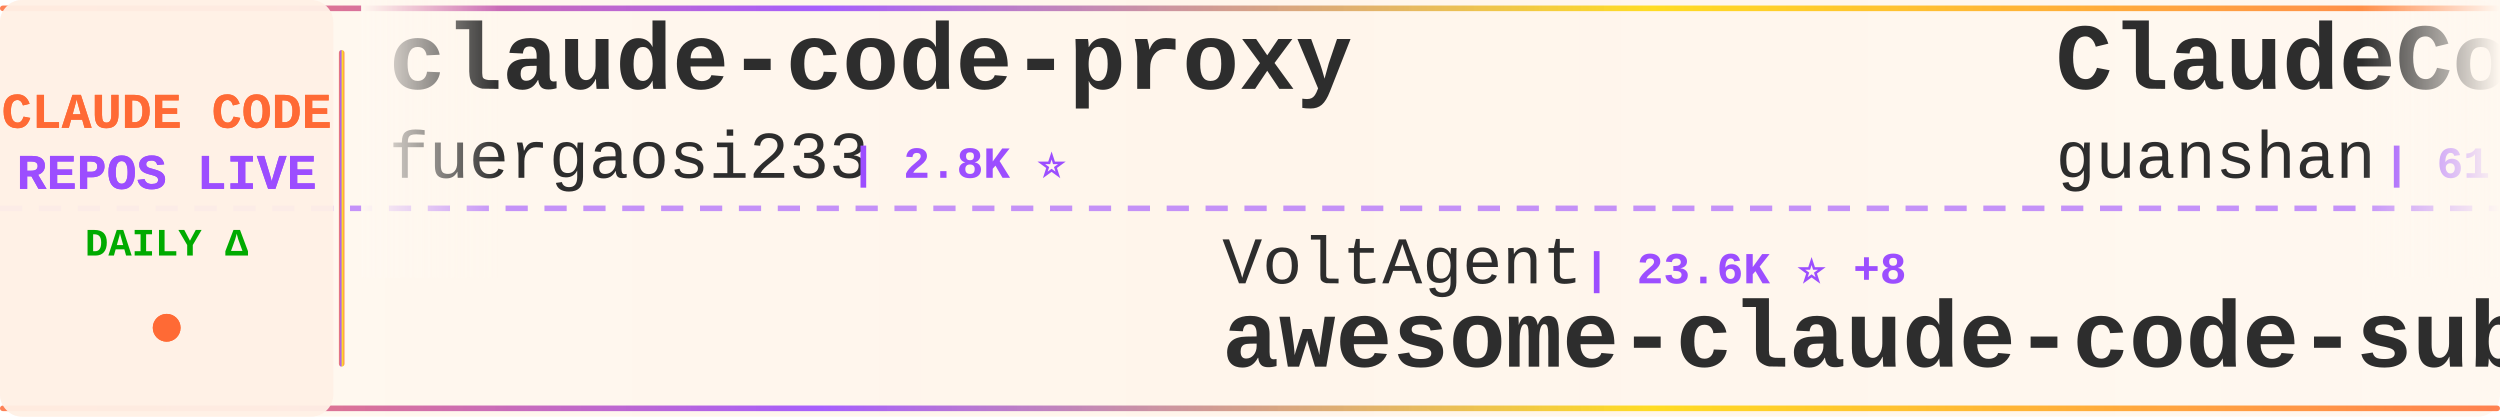
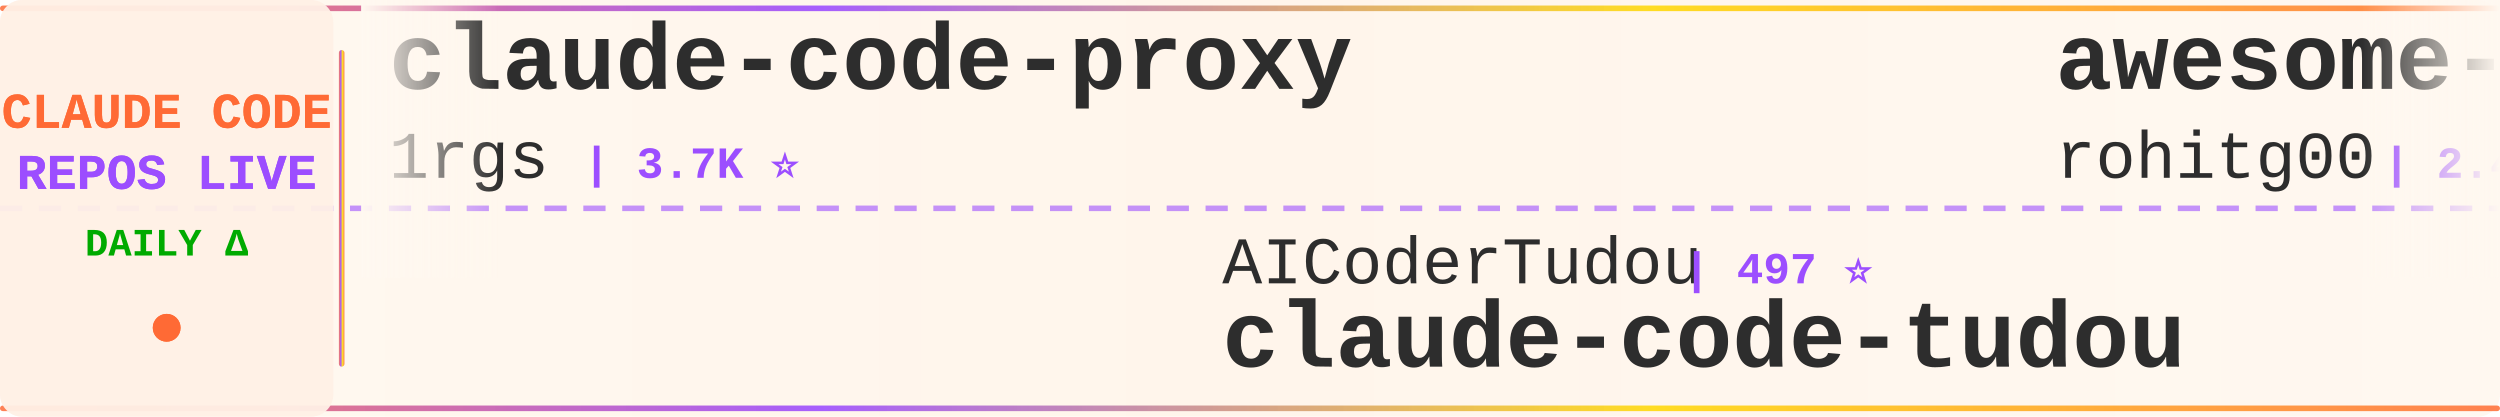
<svg xmlns="http://www.w3.org/2000/svg" width="900" height="150">
  <defs>
    <linearGradient id="tickerBg" x1="0%" y1="0%" x2="100%" y2="0%">
      <stop offset="0%" style="stop-color:#fff8f0;stop-opacity:0.98" />
      <stop offset="50%" style="stop-color:#fff5eb;stop-opacity:1" />
      <stop offset="100%" style="stop-color:#fff8f0;stop-opacity:0.98" />
    </linearGradient>
    <linearGradient id="borderGrad" x1="0%" y1="0%" x2="100%" y2="0%">
      <stop offset="0%" style="stop-color:#FF6B35;stop-opacity:0.85">
        <animate attributeName="stop-opacity" values="0.85;1;0.85" dur="2s" repeatCount="indefinite" />
      </stop>
      <stop offset="33%" style="stop-color:#9C4EFF;stop-opacity:0.9">
        <animate attributeName="stop-opacity" values="0.9;1;0.9" dur="2.2s" repeatCount="indefinite" />
      </stop>
      <stop offset="66%" style="stop-color:#FFD700;stop-opacity:0.85">
        <animate attributeName="stop-opacity" values="0.85;1;0.85" dur="1.8s" repeatCount="indefinite" />
      </stop>
      <stop offset="100%" style="stop-color:#FF6B35;stop-opacity:0.85">
        <animate attributeName="stop-opacity" values="0.85;1;0.85" dur="2s" repeatCount="indefinite" />
      </stop>
    </linearGradient>
    <filter id="textGlow">
      <feGaussianBlur stdDeviation="0.15" result="coloredBlur" />
      <feMerge>
        <feMergeNode in="coloredBlur" />
        <feMergeNode in="SourceGraphic" />
      </feMerge>
    </filter>
    <filter id="metricGlow">
      <feGaussianBlur stdDeviation="0.2" result="coloredBlur" />
      <feMerge>
        <feMergeNode in="coloredBlur" />
        <feMergeNode in="SourceGraphic" />
      </feMerge>
    </filter>
    <linearGradient id="leftFade" x1="0%" y1="0%" x2="100%" y2="0%">
      <stop offset="0%" style="stop-color:#fff8f0;stop-opacity:1" />
      <stop offset="100%" style="stop-color:#fff8f0;stop-opacity:0" />
    </linearGradient>
    <linearGradient id="rightFade" x1="0%" y1="0%" x2="100%" y2="0%">
      <stop offset="0%" style="stop-color:#fff8f0;stop-opacity:0" />
      <stop offset="100%" style="stop-color:#fff8f0;stop-opacity:1" />
    </linearGradient>
  </defs>
  <rect width="900" height="150" fill="url(#tickerBg)" rx="8" />
  <rect x="0" y="2" width="900" height="2" fill="url(#borderGrad)" rx="1" />
  <rect x="0" y="146" width="900" height="2" fill="url(#borderGrad)" rx="1" />
  <line x1="0" y1="75" x2="900" y2="75" stroke="#9C4EFF" stroke-width="2" stroke-dasharray="8 6" opacity="0.6" />
  <rect x="0" y="0" width="120" height="150" fill="#fff0e6" opacity="0.95" rx="8" />
  <text x="60" y="46" font-family="'Courier New', monospace" font-size="18" font-weight="bold" fill="#FF6B35" text-anchor="middle" filter="url(#textGlow)">
    CLAUDE CODE
  </text>
  <text x="60" y="68" font-family="'Courier New', monospace" font-size="18" font-weight="bold" fill="#9C4EFF" text-anchor="middle" filter="url(#textGlow)">
    REPOS LIVE
  </text>
  <text x="60" y="92" font-family="'Courier New', monospace" font-size="14" font-weight="bold" fill="#00aa00" text-anchor="middle">
    DAILY Δ
  </text>
  <circle cx="60" cy="118" r="5" fill="#FF6B35" filter="url(#metricGlow)">
    <animate attributeName="r" values="4;6;4" dur="1.5s" repeatCount="indefinite" />
    <animate attributeName="opacity" values="0.6;1;0.6" dur="1.5s" repeatCount="indefinite" />
  </circle>
  <rect x="122" y="18" width="2" height="114" fill="url(#borderGrad)" rx="1" />
  <clipPath id="tickerClip">
    <rect x="130" y="0" width="770" height="150" />
  </clipPath>
  <g clip-path="url(#tickerClip)">
    <g id="tickerItems">
      <animateTransform attributeName="transform" attributeType="XML" type="translate" from="0 0" to="-3000 0" dur="54s" repeatCount="indefinite" />
      <g transform="translate(0, 0)">
        <text x="140" y="32" font-family="'Courier New', monospace" font-size="34" font-weight="bold" fill="#2d2d2d">claude-code-proxy</text>
-         <text x="140" y="64" font-family="'Courier New', monospace" font-size="24" font-weight="normal" fill="#2d2d2d" opacity="1.0">fuergaosi233</text>
-         <text x="306" y="64" font-family="'Courier New', monospace" font-size="16" font-weight="bold" fill="#9C4EFF"> | 2.8K ⭐</text>
+         <text x="140" y="64" font-family="'Courier New', monospace" font-size="24" font-weight="normal" fill="#2d2d2d" opacity="1.0">1rgs</text>
+         <text x="210" y="64" font-family="'Courier New', monospace" font-size="16" font-weight="bold" fill="#9C4EFF"> | 3.7K ⭐</text>
      </g>
      <g transform="translate(300, 0)">
-         <text x="140" y="102" font-family="'Courier New', monospace" font-size="24" font-weight="normal" fill="#2d2d2d" opacity="1.0">VoltAgent</text>
-         <text x="270" y="102" font-family="'Courier New', monospace" font-size="16" font-weight="bold" fill="#9C4EFF"> | 23.6K ⭐ +8</text>
-         <text x="140" y="132" font-family="'Courier New', monospace" font-size="34" font-weight="bold" fill="#2d2d2d">awesome-claude-code-suba...</text>
+         <text x="140" y="102" font-family="'Courier New', monospace" font-size="24" font-weight="normal" fill="#2d2d2d" opacity="1.0">AICoderTudou</text>
+         <text x="306" y="102" font-family="'Courier New', monospace" font-size="16" font-weight="bold" fill="#9C4EFF"> | 497 ⭐</text>
+         <text x="140" y="132" font-family="'Courier New', monospace" font-size="34" font-weight="bold" fill="#2d2d2d">claude-code-tudou</text>
      </g>
      <g transform="translate(600, 0)">
-         <text x="140" y="32" font-family="'Courier New', monospace" font-size="34" font-weight="bold" fill="#2d2d2d">ClaudeCode</text>
-         <text x="140" y="64" font-family="'Courier New', monospace" font-size="24" font-weight="normal" fill="#2d2d2d" opacity="1.0">guanshan</text>
-         <text x="258" y="64" font-family="'Courier New', monospace" font-size="16" font-weight="bold" fill="#9C4EFF"> | 61 ⭐</text>
+         <text x="140" y="32" font-family="'Courier New', monospace" font-size="34" font-weight="bold" fill="#2d2d2d">awesome-claude-code-tool...</text>
+         <text x="140" y="64" font-family="'Courier New', monospace" font-size="24" font-weight="normal" fill="#2d2d2d" opacity="1.0">rohitg00</text>
+         <text x="258" y="64" font-family="'Courier New', monospace" font-size="16" font-weight="bold" fill="#9C4EFF"> | 2.4K ⭐</text>
      </g>
      <g transform="translate(900, 0)">
-         <text x="140" y="102" font-family="'Courier New', monospace" font-size="24" font-weight="normal" fill="#2d2d2d" opacity="1.0">frankbria</text>
-         <text x="270" y="102" font-family="'Courier New', monospace" font-size="16" font-weight="bold" fill="#9C4EFF"> | 9.6K ⭐</text>
-         <text x="140" y="132" font-family="'Courier New', monospace" font-size="34" font-weight="bold" fill="#2d2d2d">ralph-claude-code</text>
+         <text x="140" y="102" font-family="'Courier New', monospace" font-size="24" font-weight="normal" fill="#2d2d2d" opacity="1.0">disler</text>
+         <text x="234" y="102" font-family="'Courier New', monospace" font-size="16" font-weight="bold" fill="#9C4EFF"> | 3.8K ⭐</text>
+         <text x="140" y="132" font-family="'Courier New', monospace" font-size="34" font-weight="bold" fill="#2d2d2d">claude-code-hooks-master...</text>
      </g>
      <g transform="translate(1200, 0)">
-         <text x="140" y="32" font-family="'Courier New', monospace" font-size="34" font-weight="bold" fill="#2d2d2d">oh-my-claudecode</text>
-         <text x="140" y="64" font-family="'Courier New', monospace" font-size="24" font-weight="normal" fill="#2d2d2d" opacity="1.0">Yeachan-Heo</text>
-         <text x="294" y="64" font-family="'Courier New', monospace" font-size="16" font-weight="bold" fill="#9C4EFF"> | 38.0K ⭐ +4</text>
+         <text x="140" y="32" font-family="'Courier New', monospace" font-size="34" font-weight="bold" fill="#2d2d2d">Claude-Code-Source-Study</text>
+         <text x="140" y="64" font-family="'Courier New', monospace" font-size="24" font-weight="normal" fill="#2d2d2d" opacity="1.0">luyao618</text>
+         <text x="258" y="64" font-family="'Courier New', monospace" font-size="16" font-weight="bold" fill="#9C4EFF"> | 1.6K ⭐ +1</text>
      </g>
      <g transform="translate(1500, 0)">
-         <text x="140" y="102" font-family="'Courier New', monospace" font-size="24" font-weight="normal" fill="#2d2d2d" opacity="1.0">digitalsamba</text>
-         <text x="306" y="102" font-family="'Courier New', monospace" font-size="16" font-weight="bold" fill="#9C4EFF"> | 1.8K ⭐ +1</text>
-         <text x="140" y="132" font-family="'Courier New', monospace" font-size="34" font-weight="bold" fill="#2d2d2d">claude-code-video-toolki...</text>
+         <text x="140" y="102" font-family="'Courier New', monospace" font-size="24" font-weight="normal" fill="#2d2d2d" opacity="1.0">liuup</text>
+         <text x="222" y="102" font-family="'Courier New', monospace" font-size="16" font-weight="bold" fill="#9C4EFF"> | 3.6K ⭐ +3</text>
+         <text x="140" y="132" font-family="'Courier New', monospace" font-size="34" font-weight="bold" fill="#2d2d2d">claude-code-analysis</text>
      </g>
      <g transform="translate(1800, 0)">
-         <text x="140" y="32" font-family="'Courier New', monospace" font-size="34" font-weight="bold" fill="#2d2d2d">awesome-claude-code</text>
-         <text x="140" y="64" font-family="'Courier New', monospace" font-size="24" font-weight="normal" fill="#2d2d2d" opacity="1.0">jqueryscript</text>
-         <text x="306" y="64" font-family="'Courier New', monospace" font-size="16" font-weight="bold" fill="#9C4EFF"> | 473 ⭐</text>
+         <text x="140" y="32" font-family="'Courier New', monospace" font-size="34" font-weight="bold" fill="#2d2d2d">claude-code-showcase</text>
+         <text x="140" y="64" font-family="'Courier New', monospace" font-size="24" font-weight="normal" fill="#2d2d2d" opacity="1.0">ChrisWiles</text>
+         <text x="282" y="64" font-family="'Courier New', monospace" font-size="16" font-weight="bold" fill="#9C4EFF"> | 6.0K ⭐</text>
      </g>
      <g transform="translate(2100, 0)">
-         <text x="140" y="102" font-family="'Courier New', monospace" font-size="24" font-weight="normal" fill="#2d2d2d" opacity="1.0">zstmfhy</text>
-         <text x="246" y="102" font-family="'Courier New', monospace" font-size="16" font-weight="bold" fill="#9C4EFF"> | 190 ⭐</text>
-         <text x="140" y="132" font-family="'Courier New', monospace" font-size="34" font-weight="bold" fill="#2d2d2d">Claude-code</text>
+         <text x="140" y="102" font-family="'Courier New', monospace" font-size="24" font-weight="normal" fill="#2d2d2d" opacity="1.0">sugyan</text>
+         <text x="234" y="102" font-family="'Courier New', monospace" font-size="16" font-weight="bold" fill="#9C4EFF"> | 1.1K ⭐</text>
+         <text x="140" y="132" font-family="'Courier New', monospace" font-size="34" font-weight="bold" fill="#2d2d2d">claude-code-webui</text>
      </g>
      <g transform="translate(2400, 0)">
-         <text x="140" y="32" font-family="'Courier New', monospace" font-size="34" font-weight="bold" fill="#2d2d2d">claude-code-telegram</text>
-         <text x="140" y="64" font-family="'Courier New', monospace" font-size="24" font-weight="normal" fill="#2d2d2d" opacity="1.0">RichardAtCT</text>
-         <text x="294" y="64" font-family="'Courier New', monospace" font-size="16" font-weight="bold" fill="#9C4EFF"> | 2.7K ⭐</text>
+         <text x="140" y="32" font-family="'Courier New', monospace" font-size="34" font-weight="bold" fill="#2d2d2d">claude-code-security-rev...</text>
+         <text x="140" y="64" font-family="'Courier New', monospace" font-size="24" font-weight="normal" fill="#2d2d2d" opacity="1.0">anthropics</text>
+         <text x="282" y="64" font-family="'Courier New', monospace" font-size="16" font-weight="bold" fill="#9C4EFF"> | 5.6K ⭐ +1</text>
      </g>
      <g transform="translate(2700, 0)">
-         <text x="140" y="102" font-family="'Courier New', monospace" font-size="24" font-weight="normal" fill="#2d2d2d" opacity="1.0">pengchengneo</text>
-         <text x="306" y="102" font-family="'Courier New', monospace" font-size="16" font-weight="bold" fill="#9C4EFF"> | 1.7K ⭐ +1</text>
-         <text x="140" y="132" font-family="'Courier New', monospace" font-size="34" font-weight="bold" fill="#2d2d2d">Claude-Code</text>
+         <text x="140" y="102" font-family="'Courier New', monospace" font-size="24" font-weight="normal" fill="#2d2d2d" opacity="1.0">Alishahryar1</text>
+         <text x="306" y="102" font-family="'Courier New', monospace" font-size="16" font-weight="bold" fill="#9C4EFF"> | 41.8K ⭐ +21</text>
+         <text x="140" y="132" font-family="'Courier New', monospace" font-size="34" font-weight="bold" fill="#2d2d2d">free-claude-code</text>
      </g>
      <g transform="translate(3000, 0)">
        <text x="140" y="32" font-family="'Courier New', monospace" font-size="34" font-weight="bold" fill="#2d2d2d">claude-code-proxy</text>
-         <text x="140" y="64" font-family="'Courier New', monospace" font-size="24" font-weight="normal" fill="#2d2d2d" opacity="1.0">fuergaosi233</text>
-         <text x="306" y="64" font-family="'Courier New', monospace" font-size="16" font-weight="bold" fill="#9C4EFF"> | 2.8K ⭐</text>
+         <text x="140" y="64" font-family="'Courier New', monospace" font-size="24" font-weight="normal" fill="#2d2d2d" opacity="1.0">1rgs</text>
+         <text x="210" y="64" font-family="'Courier New', monospace" font-size="16" font-weight="bold" fill="#9C4EFF"> | 3.7K ⭐</text>
      </g>
      <g transform="translate(3300, 0)">
-         <text x="140" y="102" font-family="'Courier New', monospace" font-size="24" font-weight="normal" fill="#2d2d2d" opacity="1.0">VoltAgent</text>
-         <text x="270" y="102" font-family="'Courier New', monospace" font-size="16" font-weight="bold" fill="#9C4EFF"> | 23.6K ⭐ +8</text>
-         <text x="140" y="132" font-family="'Courier New', monospace" font-size="34" font-weight="bold" fill="#2d2d2d">awesome-claude-code-suba...</text>
+         <text x="140" y="102" font-family="'Courier New', monospace" font-size="24" font-weight="normal" fill="#2d2d2d" opacity="1.0">AICoderTudou</text>
+         <text x="306" y="102" font-family="'Courier New', monospace" font-size="16" font-weight="bold" fill="#9C4EFF"> | 497 ⭐</text>
+         <text x="140" y="132" font-family="'Courier New', monospace" font-size="34" font-weight="bold" fill="#2d2d2d">claude-code-tudou</text>
      </g>
      <g transform="translate(3600, 0)">
-         <text x="140" y="32" font-family="'Courier New', monospace" font-size="34" font-weight="bold" fill="#2d2d2d">ClaudeCode</text>
-         <text x="140" y="64" font-family="'Courier New', monospace" font-size="24" font-weight="normal" fill="#2d2d2d" opacity="1.0">guanshan</text>
-         <text x="258" y="64" font-family="'Courier New', monospace" font-size="16" font-weight="bold" fill="#9C4EFF"> | 61 ⭐</text>
+         <text x="140" y="32" font-family="'Courier New', monospace" font-size="34" font-weight="bold" fill="#2d2d2d">awesome-claude-code-tool...</text>
+         <text x="140" y="64" font-family="'Courier New', monospace" font-size="24" font-weight="normal" fill="#2d2d2d" opacity="1.0">rohitg00</text>
+         <text x="258" y="64" font-family="'Courier New', monospace" font-size="16" font-weight="bold" fill="#9C4EFF"> | 2.4K ⭐</text>
      </g>
      <g transform="translate(3900, 0)">
-         <text x="140" y="102" font-family="'Courier New', monospace" font-size="24" font-weight="normal" fill="#2d2d2d" opacity="1.0">frankbria</text>
-         <text x="270" y="102" font-family="'Courier New', monospace" font-size="16" font-weight="bold" fill="#9C4EFF"> | 9.6K ⭐</text>
-         <text x="140" y="132" font-family="'Courier New', monospace" font-size="34" font-weight="bold" fill="#2d2d2d">ralph-claude-code</text>
+         <text x="140" y="102" font-family="'Courier New', monospace" font-size="24" font-weight="normal" fill="#2d2d2d" opacity="1.0">disler</text>
+         <text x="234" y="102" font-family="'Courier New', monospace" font-size="16" font-weight="bold" fill="#9C4EFF"> | 3.8K ⭐</text>
+         <text x="140" y="132" font-family="'Courier New', monospace" font-size="34" font-weight="bold" fill="#2d2d2d">claude-code-hooks-master...</text>
      </g>
    </g>
  </g>
  <rect x="130" y="0" width="50" height="100" fill="url(#leftFade)" />
  <rect x="850" y="0" width="50" height="100" fill="url(#rightFade)" />
</svg>
